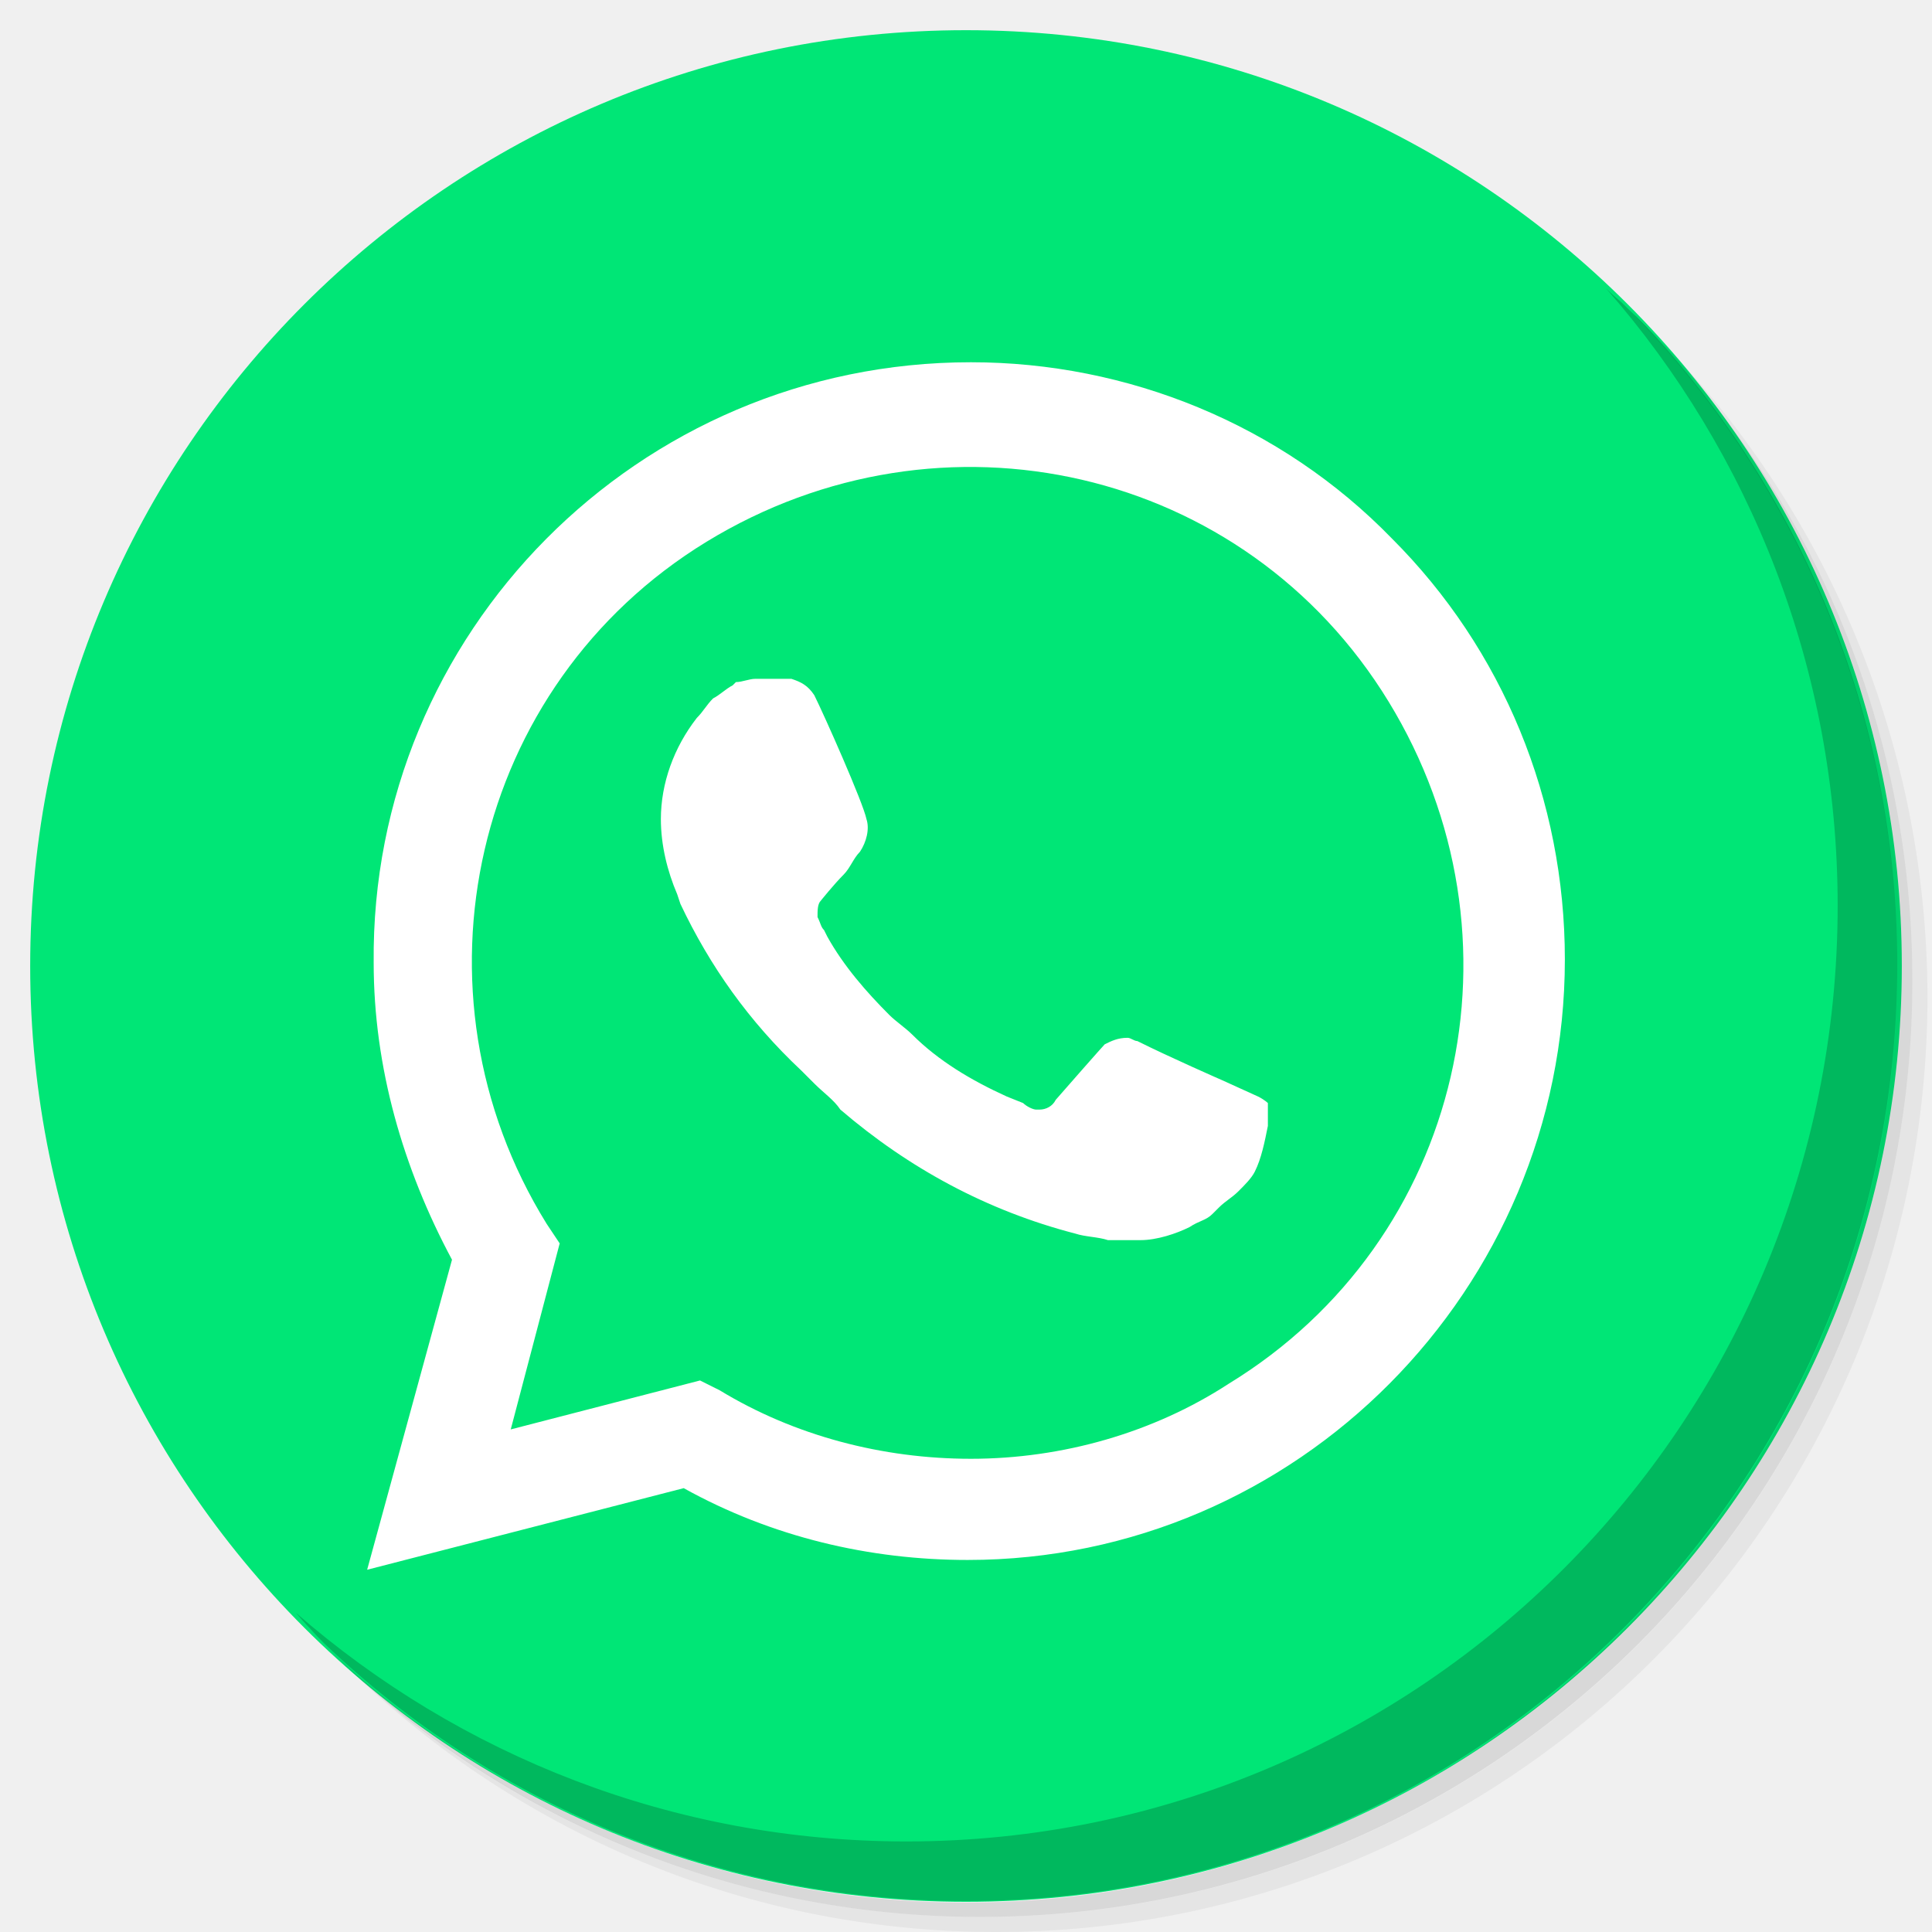
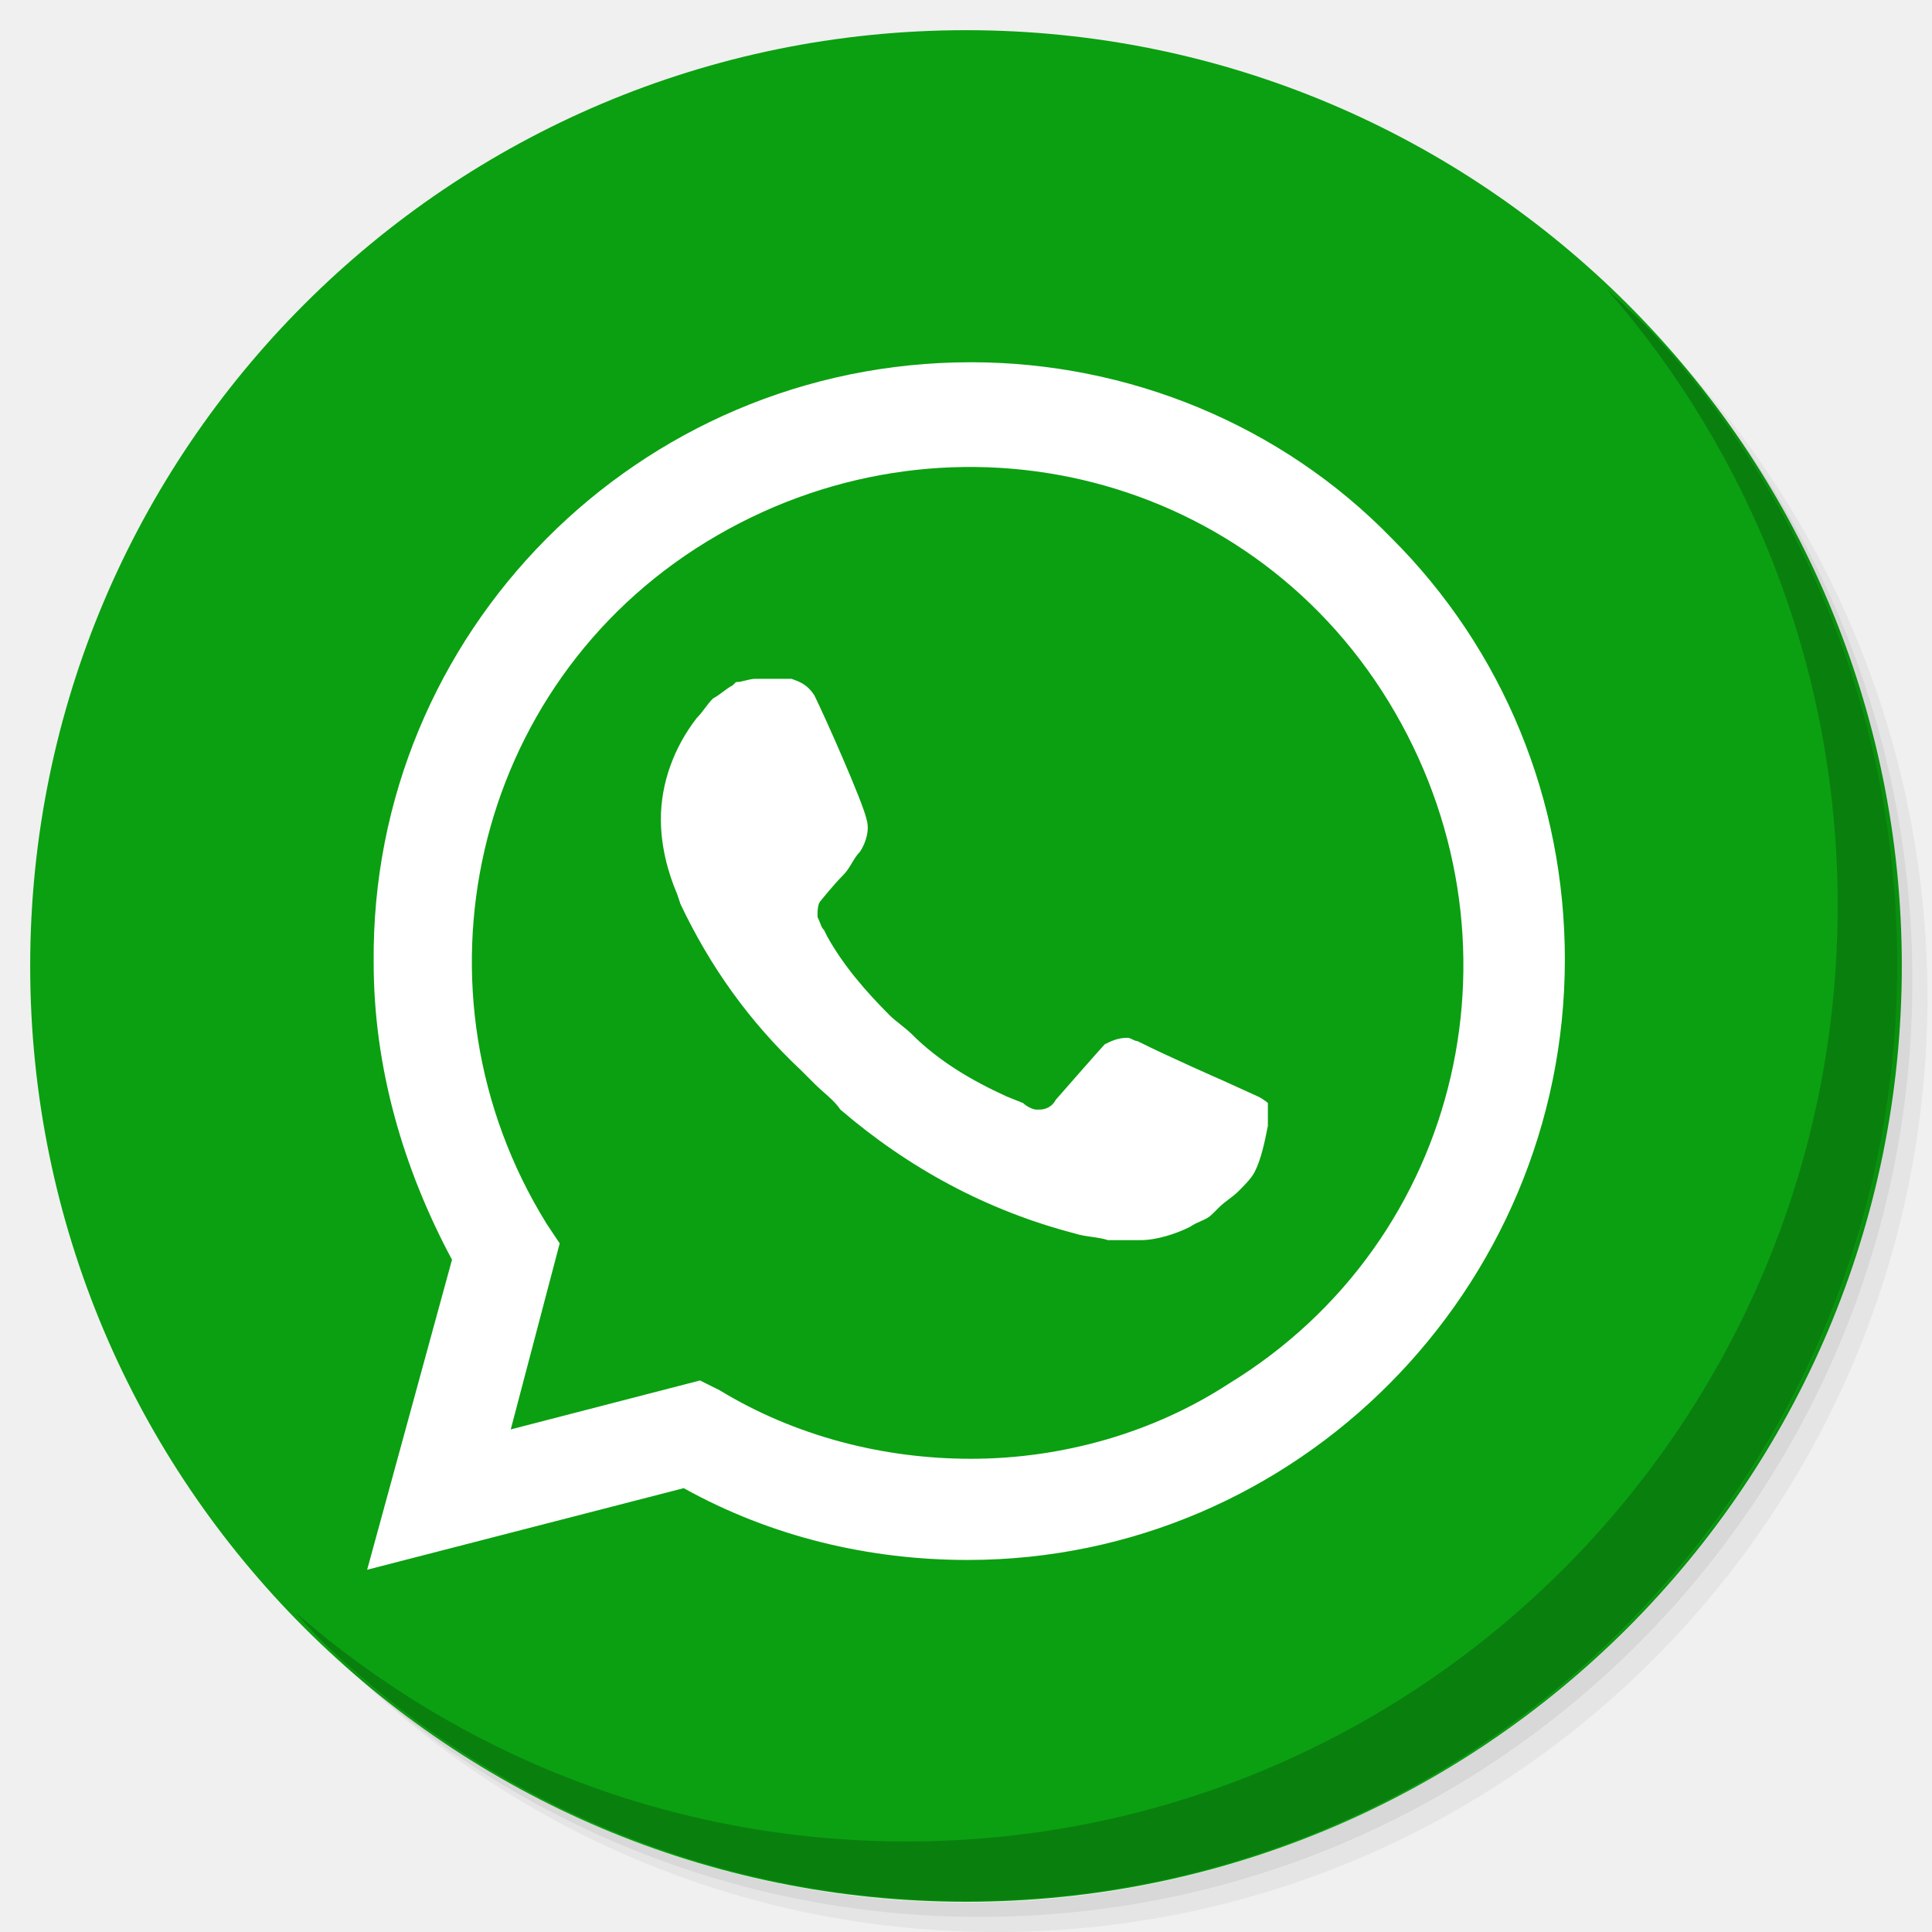
<svg xmlns="http://www.w3.org/2000/svg" xmlns:xlink="http://www.w3.org/1999/xlink" version="1.1" id="Layer_1" x="0px" y="0px" viewBox="0 0 256 256" enable-background="new 0 0 256 256" xml:space="preserve">
  <defs id="defs251">
    <clipPath id="b">
      <use width="100%" overflow="visible" xlink:href="#a" height="100%" id="use5" />
    </clipPath>
    <linearGradient x1="29.337" x2="81.837" y1="75.021" gradientUnits="userSpaceOnUse" y2="44.354" id="c">
      <stop id="stop10" offset="0" stop-opacity=".6" stop-color="#A52714" />
      <stop id="stop12" offset=".66" stop-opacity="0" stop-color="#A52714" />
    </linearGradient>
    <clipPath id="clipPath1232">
      <use width="100%" overflow="visible" xlink:href="#a" height="100%" id="use1230" />
    </clipPath>
    <clipPath id="clipPath1236">
      <use width="100%" overflow="visible" xlink:href="#a" height="100%" id="use1234" />
    </clipPath>
    <linearGradient x1="110.87" x2="52.538" y1="164.5" gradientUnits="userSpaceOnUse" y2="130.33" id="d">
      <stop id="stop23" offset="0" stop-opacity=".4" stop-color="#055524" />
      <stop id="stop25" offset=".33" stop-opacity="0" stop-color="#055524" />
    </linearGradient>
    <clipPath id="clipPath1244">
      <use width="100%" overflow="visible" xlink:href="#a" height="100%" id="use1242" />
    </clipPath>
    <clipPath id="clipPath1248">
      <use width="100%" overflow="visible" xlink:href="#a" height="100%" id="use1246" />
    </clipPath>
    <clipPath id="f">
      <use y="0" x="0" style="overflow:visible" id="use37" height="100%" xlink:href="#e" overflow="visible" width="100%" />
    </clipPath>
    <linearGradient x1="121.86" x2="136.55" y1="49.804" gradientUnits="userSpaceOnUse" y2="114.13" id="g">
      <stop id="stop42" offset="0" stop-opacity=".3" stop-color="#EA6100" />
      <stop id="stop44" offset=".66" stop-opacity="0" stop-color="#EA6100" />
    </linearGradient>
    <clipPath id="clipPath1258">
      <use width="100%" overflow="visible" xlink:href="#a" height="100%" id="use1256" />
    </clipPath>
    <clipPath id="clipPath1269">
      <use width="100%" overflow="visible" xlink:href="#a" height="100%" id="use1267" />
    </clipPath>
    <clipPath id="j">
      <use y="0" x="0" style="overflow:visible" id="use62" height="100%" xlink:href="#i" overflow="visible" width="100%" />
    </clipPath>
    <radialGradient id="l" gradientUnits="userSpaceOnUse" cy="55.948" cx="668.18" gradientTransform="translate(-576)" r="84.078">
      <stop stop-color="#3E2723" stop-opacity=".2" offset="0" id="stop73" />
      <stop stop-color="#3E2723" stop-opacity="0" offset="1" id="stop75" />
    </radialGradient>
    <clipPath id="clipPath1285">
      <use width="100%" overflow="visible" xlink:href="#a" height="100%" id="use1283" />
    </clipPath>
    <clipPath id="clipPath1289">
      <use width="100%" overflow="visible" xlink:href="#a" height="100%" id="use1287" />
    </clipPath>
    <clipPath id="n">
      <use y="0" x="0" style="overflow:visible" id="use83" height="100%" xlink:href="#m" overflow="visible" width="100%" />
    </clipPath>
    <radialGradient id="p" gradientUnits="userSpaceOnUse" cy="48.52" cx="597.88" gradientTransform="translate(-576)" r="78.044">
      <stop stop-color="#3E2723" stop-opacity=".2" offset="0" id="stop94" />
      <stop stop-color="#3E2723" stop-opacity="0" offset="1" id="stop96" />
    </radialGradient>
    <clipPath id="clipPath1305">
      <use width="100%" overflow="visible" xlink:href="#a" height="100%" id="use1303" />
    </clipPath>
    <radialGradient id="q" gradientUnits="userSpaceOnUse" cy="96.138" cx="671.84" gradientTransform="translate(-576)" r="87.87">
      <stop stop-color="#263238" stop-opacity=".2" offset="0" id="stop101" />
      <stop stop-color="#263238" stop-opacity="0" offset="1" id="stop103" />
    </radialGradient>
    <clipPath id="clipPath1312">
      <use width="100%" overflow="visible" xlink:href="#a" height="100%" id="use1310" />
    </clipPath>
    <clipPath id="clipPath1316">
      <use width="100%" overflow="visible" xlink:href="#a" height="100%" id="use1314" />
    </clipPath>
    <clipPath id="clipPath1320">
      <use width="100%" overflow="visible" xlink:href="#a" height="100%" id="use1318" />
    </clipPath>
    <clipPath id="clipPath1324">
      <use width="100%" overflow="visible" xlink:href="#a" height="100%" id="use1322" />
    </clipPath>
    <path d="m 8,184 h 83.77 l 38.88,-38.88 V 116 H 61.36 L 8,24.48 Z" id="e" />
    <path d="m 96,56 34.65,60 -38.88,68 H 184 V 56 Z" id="i" />
    <path d="M 21.97,8 V 48.34 L 61.36,116 96,56 h 88 V 8 Z" id="m" />
    <clipPath id="b-1">
      <use width="100%" overflow="visible" xlink:href="#a" height="100%" id="use5-7" />
    </clipPath>
    <clipPath id="clipPath1232-2">
      <use width="100%" overflow="visible" xlink:href="#a" height="100%" id="use1230-2" />
    </clipPath>
    <clipPath id="clipPath1236-6">
      <use width="100%" overflow="visible" xlink:href="#a" height="100%" id="use1234-1" />
    </clipPath>
    <clipPath id="clipPath1244-1">
      <use width="100%" overflow="visible" xlink:href="#a" height="100%" id="use1242-5" />
    </clipPath>
    <clipPath id="clipPath1248-9">
      <use width="100%" overflow="visible" xlink:href="#a" height="100%" id="use1246-4" />
    </clipPath>
    <clipPath id="f-9">
      <use y="0" x="0" style="overflow:visible" id="use37-0" height="100%" xlink:href="#e-8" overflow="visible" width="100%" />
    </clipPath>
    <clipPath id="clipPath1258-7">
      <use width="100%" overflow="visible" xlink:href="#a" height="100%" id="use1256-7" />
    </clipPath>
    <clipPath id="clipPath1269-1">
      <use width="100%" overflow="visible" xlink:href="#a" height="100%" id="use1267-1" />
    </clipPath>
    <clipPath id="j-5">
      <use y="0" x="0" style="overflow:visible" id="use62-9" height="100%" xlink:href="#i-5" overflow="visible" width="100%" />
    </clipPath>
    <radialGradient id="l-7" gradientUnits="userSpaceOnUse" cy="55.948" cx="668.18" gradientTransform="translate(-576)" r="84.078">
      <stop stop-color="#3E2723" stop-opacity=".2" offset="0" id="stop73-7" />
      <stop stop-color="#3E2723" stop-opacity="0" offset="1" id="stop75-6" />
    </radialGradient>
    <clipPath id="clipPath1285-7">
      <use width="100%" overflow="visible" xlink:href="#a" height="100%" id="use1283-3" />
    </clipPath>
    <clipPath id="clipPath1289-6">
      <use width="100%" overflow="visible" xlink:href="#a" height="100%" id="use1287-5" />
    </clipPath>
    <clipPath id="n-6">
      <use y="0" x="0" style="overflow:visible" id="use83-3" height="100%" xlink:href="#m-6" overflow="visible" width="100%" />
    </clipPath>
    <radialGradient id="p-9" gradientUnits="userSpaceOnUse" cy="48.52" cx="597.88" gradientTransform="translate(-576)" r="78.044">
      <stop stop-color="#3E2723" stop-opacity=".2" offset="0" id="stop94-4" />
      <stop stop-color="#3E2723" stop-opacity="0" offset="1" id="stop96-8" />
    </radialGradient>
    <clipPath id="clipPath1305-1">
      <use width="100%" overflow="visible" xlink:href="#a" height="100%" id="use1303-2" />
    </clipPath>
    <radialGradient id="q-9" gradientUnits="userSpaceOnUse" cy="96.138" cx="671.84" gradientTransform="translate(-576)" r="87.87">
      <stop stop-color="#263238" stop-opacity=".2" offset="0" id="stop101-3" />
      <stop stop-color="#263238" stop-opacity="0" offset="1" id="stop103-9" />
    </radialGradient>
    <clipPath id="clipPath1312-0">
      <use width="100%" overflow="visible" xlink:href="#a" height="100%" id="use1310-8" />
    </clipPath>
    <clipPath id="clipPath1316-8">
      <use width="100%" overflow="visible" xlink:href="#a" height="100%" id="use1314-5" />
    </clipPath>
    <clipPath id="clipPath1320-0">
      <use width="100%" overflow="visible" xlink:href="#a" height="100%" id="use1318-9" />
    </clipPath>
    <clipPath id="clipPath1324-6">
      <use width="100%" overflow="visible" xlink:href="#a" height="100%" id="use1322-3" />
    </clipPath>
    <path d="m 8,184 h 83.77 l 38.88,-38.88 V 116 H 61.36 L 8,24.48 Z" id="e-8" />
    <path d="m 96,56 34.65,60 -38.88,68 H 184 V 56 Z" id="i-5" />
    <path d="M 21.97,8 V 48.34 L 61.36,116 96,56 h 88 V 8 Z" id="m-6" />
    <radialGradient id="r" gradientUnits="userSpaceOnUse" cy="32.014" cx="34.286" gradientTransform="translate(-23.07961,-106.2699)" r="176.75">
      <stop stop-color="#fff" stop-opacity=".1" offset="0" id="stop130" />
      <stop stop-color="#fff" stop-opacity="0" offset="1" id="stop132" />
    </radialGradient>
    <clipPath id="b-0">
      <use y="0" x="0" style="overflow:visible" width="100%" overflow="visible" xlink:href="#a" height="100%" id="use5-5" />
    </clipPath>
    <clipPath id="clipPath963">
      <use y="0" x="0" style="overflow:visible" width="100%" overflow="visible" xlink:href="#a" height="100%" id="use961" />
    </clipPath>
    <clipPath id="clipPath967">
      <use y="0" x="0" style="overflow:visible" width="100%" overflow="visible" xlink:href="#a" height="100%" id="use965" />
    </clipPath>
    <radialGradient id="q-94" gradientUnits="userSpaceOnUse" cy="96.138" cx="671.84" gradientTransform="translate(-576)" r="87.87">
      <stop stop-color="#263238" stop-opacity=".2" offset="0" id="stop101-6" />
      <stop stop-color="#263238" stop-opacity="0" offset="1" id="stop103-92" />
    </radialGradient>
    <clipPath id="clipPath974">
      <use y="0" x="0" style="overflow:visible" width="100%" overflow="visible" xlink:href="#a" height="100%" id="use972" />
    </clipPath>
    <radialGradient id="p-2" gradientUnits="userSpaceOnUse" cy="48.52" cx="597.88" gradientTransform="translate(-576)" r="78.044">
      <stop stop-color="#3E2723" stop-opacity=".2" offset="0" id="stop94-47" />
      <stop stop-color="#3E2723" stop-opacity="0" offset="1" id="stop96-7" />
    </radialGradient>
    <clipPath id="clipPath981">
      <use y="0" x="0" style="overflow:visible" width="100%" overflow="visible" xlink:href="#a" height="100%" id="use979" />
    </clipPath>
    <clipPath id="clipPath985">
      <use y="0" x="0" style="overflow:visible" width="100%" overflow="visible" xlink:href="#a" height="100%" id="use983" />
    </clipPath>
    <clipPath id="n-5">
      <use width="100%" overflow="visible" xlink:href="#m-0" height="100%" id="use83-4" style="overflow:visible" x="0" y="0" />
    </clipPath>
    <radialGradient id="l-2" gradientUnits="userSpaceOnUse" cy="55.948" cx="668.18" gradientTransform="translate(-576)" r="84.078">
      <stop stop-color="#3E2723" stop-opacity=".2" offset="0" id="stop73-8" />
      <stop stop-color="#3E2723" stop-opacity="0" offset="1" id="stop75-9" />
    </radialGradient>
    <clipPath id="clipPath997">
      <use y="0" x="0" style="overflow:visible" width="100%" overflow="visible" xlink:href="#a" height="100%" id="use995" />
    </clipPath>
    <clipPath id="clipPath1001">
      <use y="0" x="0" style="overflow:visible" width="100%" overflow="visible" xlink:href="#a" height="100%" id="use999" />
    </clipPath>
    <clipPath id="j-3">
      <use width="100%" overflow="visible" xlink:href="#i-1" height="100%" id="use62-6" style="overflow:visible" x="0" y="0" />
    </clipPath>
    <clipPath id="clipPath1010">
      <use y="0" x="0" style="overflow:visible" width="100%" overflow="visible" xlink:href="#a" height="100%" id="use1008" />
    </clipPath>
    <clipPath id="clipPath1017">
      <use y="0" x="0" style="overflow:visible" width="100%" overflow="visible" xlink:href="#a" height="100%" id="use1015" />
    </clipPath>
    <clipPath id="f-0">
      <use width="100%" overflow="visible" xlink:href="#e-1" height="100%" id="use37-5" style="overflow:visible" x="0" y="0" />
    </clipPath>
    <clipPath id="clipPath1029">
      <use y="0" x="0" style="overflow:visible" width="100%" overflow="visible" xlink:href="#a" height="100%" id="use1027" />
    </clipPath>
    <clipPath id="clipPath1033">
      <use y="0" x="0" style="overflow:visible" width="100%" overflow="visible" xlink:href="#a" height="100%" id="use1031" />
    </clipPath>
    <clipPath id="clipPath1043">
      <use y="0" x="0" style="overflow:visible" width="100%" overflow="visible" xlink:href="#a" height="100%" id="use1041" />
    </clipPath>
    <clipPath id="clipPath1047">
      <use y="0" x="0" style="overflow:visible" width="100%" overflow="visible" xlink:href="#a" height="100%" id="use1045" />
    </clipPath>
    <path id="e-1" d="m 8,184 h 83.77 l 38.88,-38.88 V 116 H 61.36 L 8,24.48 Z" />
    <path id="i-1" d="m 96,56 34.65,60 -38.88,68 H 184 V 56 Z" />
    <path id="m-0" d="M 21.97,8 V 48.34 L 61.36,116 96,56 h 88 V 8 Z" />
    <circle r="88" cx="96" cy="96" id="a" />
    <path d="m8 184h83.77l38.88-38.88v-29.12h-69.29l-53.36-91.52z" id="e-6" />
    <path d="m96 56l34.65 60-38.88 68h92.23v-128z" id="i-2" />
    <path d="m21.97 8v40.34l39.39 67.66 34.64-60h88v-48z" id="m-8" />
    <defs id="defs1820">
      <path d="M 21.97,8 V 48.34 L 61.36,116 96,56 h 88 V 8 Z" id="path1928" />
    </defs>
    <clipPath id="n-7">
      <use id="use1822" height="100%" xlink:href="#m-8" overflow="visible" width="100%" style="overflow:visible" x="0" y="0" />
    </clipPath>
    <defs id="defs1799">
      <path d="m 96,56 34.65,60 -38.88,68 H 184 V 56 Z" id="path1918" />
    </defs>
    <clipPath id="j-6">
      <use id="use1801" height="100%" xlink:href="#i-2" overflow="visible" width="100%" style="overflow:visible" x="0" y="0" />
    </clipPath>
    <defs id="defs1774">
      <path d="m 8,184 h 83.77 l 38.88,-38.88 V 116 H 61.36 L 8,24.48 Z" id="path1902" />
    </defs>
    <clipPath id="f-06">
      <use id="use1776" height="100%" xlink:href="#e-6" overflow="visible" width="100%" style="overflow:visible" x="0" y="0" />
    </clipPath>
    <linearGradient x1="110.87" x2="52.538" y1="164.5" gradientUnits="userSpaceOnUse" y2="130.33" id="linearGradient1897">
      <stop id="stop1762" offset="0" stop-opacity=".4" stop-color="#055524" />
      <stop id="stop1764" offset=".33" stop-opacity="0" stop-color="#055524" />
    </linearGradient>
    <linearGradient x1="29.337" x2="81.837" y1="75.021" gradientUnits="userSpaceOnUse" y2="44.354" id="linearGradient1889">
      <stop id="stop1749" offset="0" stop-opacity=".6" stop-color="#A52714" />
      <stop id="stop1751" offset=".66" stop-opacity="0" stop-color="#A52714" />
    </linearGradient>
    <linearGradient id="linearGradient1910" y2="114.13" gradientUnits="userSpaceOnUse" y1="49.804" x2="136.55" x1="121.86">
      <stop stop-color="#EA6100" stop-opacity=".3" offset="0" id="stop1781" />
      <stop stop-color="#EA6100" stop-opacity="0" offset=".66" id="stop1783" />
    </linearGradient>
    <clipPath id="b-3">
      <use y="0" x="0" style="overflow:visible" width="100%" overflow="visible" xlink:href="#a" height="100%" id="use5-1" />
    </clipPath>
    <clipPath id="clipPath1024">
      <use y="0" x="0" style="overflow:visible" width="100%" overflow="visible" xlink:href="#a" height="100%" id="use1022" />
    </clipPath>
    <clipPath id="clipPath1028">
      <use y="0" x="0" style="overflow:visible" width="100%" overflow="visible" xlink:href="#a" height="100%" id="use1026" />
    </clipPath>
    <clipPath id="clipPath1035">
      <use y="0" x="0" style="overflow:visible" width="100%" overflow="visible" xlink:href="#a" height="100%" id="use1033" />
    </clipPath>
    <clipPath id="clipPath1039">
      <use y="0" x="0" style="overflow:visible" width="100%" overflow="visible" xlink:href="#a" height="100%" id="use1037" />
    </clipPath>
    <clipPath id="f-6">
      <use y="0" x="0" style="overflow:visible" id="use37-8" height="100%" xlink:href="#e-61" overflow="visible" width="100%" />
    </clipPath>
    <clipPath id="clipPath1048">
      <use y="0" x="0" style="overflow:visible" width="100%" overflow="visible" xlink:href="#a" height="100%" id="use1046" />
    </clipPath>
    <clipPath id="clipPath1058">
      <use y="0" x="0" style="overflow:visible" width="100%" overflow="visible" xlink:href="#a" height="100%" id="use1056" />
    </clipPath>
    <clipPath id="j-66">
      <use y="0" x="0" style="overflow:visible" id="use62-4" height="100%" xlink:href="#i-59" overflow="visible" width="100%" />
    </clipPath>
    <radialGradient id="l-9" gradientUnits="userSpaceOnUse" cy="55.948" cx="668.18" gradientTransform="translate(-576)" r="84.078">
      <stop stop-color="#3E2723" stop-opacity=".2" offset="0" id="stop73-5" />
      <stop stop-color="#3E2723" stop-opacity="0" offset="1" id="stop75-0" />
    </radialGradient>
    <clipPath id="clipPath1073">
      <use y="0" x="0" style="overflow:visible" width="100%" overflow="visible" xlink:href="#a" height="100%" id="use1071" />
    </clipPath>
    <clipPath id="clipPath1077">
      <use y="0" x="0" style="overflow:visible" width="100%" overflow="visible" xlink:href="#a" height="100%" id="use1075" />
    </clipPath>
    <clipPath id="n-4">
      <use y="0" x="0" style="overflow:visible" id="use83-8" height="100%" xlink:href="#m-4" overflow="visible" width="100%" />
    </clipPath>
    <radialGradient id="p-7" gradientUnits="userSpaceOnUse" cy="48.52" cx="597.88" gradientTransform="translate(-576)" r="78.044">
      <stop stop-color="#3E2723" stop-opacity=".2" offset="0" id="stop94-1" />
      <stop stop-color="#3E2723" stop-opacity="0" offset="1" id="stop96-72" />
    </radialGradient>
    <clipPath id="clipPath1092">
      <use y="0" x="0" style="overflow:visible" width="100%" overflow="visible" xlink:href="#a" height="100%" id="use1090" />
    </clipPath>
    <radialGradient id="q-7" gradientUnits="userSpaceOnUse" cy="96.138" cx="671.84" gradientTransform="translate(-576)" r="87.87">
      <stop stop-color="#263238" stop-opacity=".2" offset="0" id="stop101-2" />
      <stop stop-color="#263238" stop-opacity="0" offset="1" id="stop103-2" />
    </radialGradient>
    <clipPath id="clipPath1099">
      <use y="0" x="0" style="overflow:visible" width="100%" overflow="visible" xlink:href="#a" height="100%" id="use1097" />
    </clipPath>
    <clipPath id="clipPath1103">
      <use y="0" x="0" style="overflow:visible" width="100%" overflow="visible" xlink:href="#a" height="100%" id="use1101" />
    </clipPath>
    <clipPath id="clipPath1107">
      <use y="0" x="0" style="overflow:visible" width="100%" overflow="visible" xlink:href="#a" height="100%" id="use1105" />
    </clipPath>
    <clipPath id="clipPath1111">
      <use y="0" x="0" style="overflow:visible" width="100%" overflow="visible" xlink:href="#a" height="100%" id="use1109" />
    </clipPath>
    <radialGradient id="r-6" gradientUnits="userSpaceOnUse" cy="32.014" cx="34.286" gradientTransform="translate(-7,-7)" r="176.75">
      <stop stop-color="#fff" stop-opacity=".1" offset="0" id="stop130-1" />
      <stop stop-color="#fff" stop-opacity="0" offset="1" id="stop132-0" />
    </radialGradient>
    <path d="m 8,184 h 83.77 l 38.88,-38.88 V 116 H 61.36 L 8,24.48 Z" id="e-61" />
    <path d="m 96,56 34.65,60 -38.88,68 H 184 V 56 Z" id="i-59" />
    <path d="M 21.97,8 V 48.34 L 61.36,116 96,56 h 88 V 8 Z" id="m-4" />
    <clipPath id="b-9">
      <use y="0" x="0" style="overflow:visible" width="100%" overflow="visible" xlink:href="#a" height="100%" id="use5-0" />
    </clipPath>
    <clipPath id="clipPath1024-7">
      <use y="0" x="0" style="overflow:visible" width="100%" overflow="visible" xlink:href="#a" height="100%" id="use1022-7" />
    </clipPath>
    <clipPath id="clipPath1028-1">
      <use y="0" x="0" style="overflow:visible" width="100%" overflow="visible" xlink:href="#a" height="100%" id="use1026-1" />
    </clipPath>
    <clipPath id="clipPath1035-7">
      <use y="0" x="0" style="overflow:visible" width="100%" overflow="visible" xlink:href="#a" height="100%" id="use1033-7" />
    </clipPath>
    <clipPath id="clipPath1039-6">
      <use y="0" x="0" style="overflow:visible" width="100%" overflow="visible" xlink:href="#a" height="100%" id="use1037-7" />
    </clipPath>
    <clipPath id="f-3">
      <use y="0" x="0" style="overflow:visible" id="use37-6" height="100%" xlink:href="#e-9" overflow="visible" width="100%" />
    </clipPath>
    <clipPath id="clipPath1048-3">
      <use y="0" x="0" style="overflow:visible" width="100%" overflow="visible" xlink:href="#a" height="100%" id="use1046-9" />
    </clipPath>
    <clipPath id="clipPath1058-4">
      <use y="0" x="0" style="overflow:visible" width="100%" overflow="visible" xlink:href="#a" height="100%" id="use1056-8" />
    </clipPath>
    <clipPath id="j-1">
      <use y="0" x="0" style="overflow:visible" id="use62-2" height="100%" xlink:href="#i-6" overflow="visible" width="100%" />
    </clipPath>
    <radialGradient id="l-93" gradientUnits="userSpaceOnUse" cy="55.948" cx="668.18" gradientTransform="translate(-576)" r="84.078">
      <stop stop-color="#3E2723" stop-opacity=".2" offset="0" id="stop73-9" />
      <stop stop-color="#3E2723" stop-opacity="0" offset="1" id="stop75-08" />
    </radialGradient>
    <clipPath id="clipPath1073-8">
      <use y="0" x="0" style="overflow:visible" width="100%" overflow="visible" xlink:href="#a" height="100%" id="use1071-5" />
    </clipPath>
    <clipPath id="clipPath1077-0">
      <use y="0" x="0" style="overflow:visible" width="100%" overflow="visible" xlink:href="#a" height="100%" id="use1075-9" />
    </clipPath>
    <clipPath id="n-63">
      <use y="0" x="0" style="overflow:visible" id="use83-85" height="100%" xlink:href="#m-2" overflow="visible" width="100%" />
    </clipPath>
    <radialGradient id="p-6" gradientUnits="userSpaceOnUse" cy="48.52" cx="597.88" gradientTransform="translate(-576)" r="78.044">
      <stop stop-color="#3E2723" stop-opacity=".2" offset="0" id="stop94-11" />
      <stop stop-color="#3E2723" stop-opacity="0" offset="1" id="stop96-5" />
    </radialGradient>
    <clipPath id="clipPath1092-9">
      <use y="0" x="0" style="overflow:visible" width="100%" overflow="visible" xlink:href="#a" height="100%" id="use1090-8" />
    </clipPath>
    <radialGradient id="q-4" gradientUnits="userSpaceOnUse" cy="96.138" cx="671.84" gradientTransform="translate(-576)" r="87.87">
      <stop stop-color="#263238" stop-opacity=".2" offset="0" id="stop101-8" />
      <stop stop-color="#263238" stop-opacity="0" offset="1" id="stop103-1" />
    </radialGradient>
    <clipPath id="clipPath1099-0">
      <use y="0" x="0" style="overflow:visible" width="100%" overflow="visible" xlink:href="#a" height="100%" id="use1097-3" />
    </clipPath>
    <clipPath id="clipPath1103-0">
      <use y="0" x="0" style="overflow:visible" width="100%" overflow="visible" xlink:href="#a" height="100%" id="use1101-4" />
    </clipPath>
    <clipPath id="clipPath1107-4">
      <use y="0" x="0" style="overflow:visible" width="100%" overflow="visible" xlink:href="#a" height="100%" id="use1105-4" />
    </clipPath>
    <clipPath id="clipPath1111-4">
      <use y="0" x="0" style="overflow:visible" width="100%" overflow="visible" xlink:href="#a" height="100%" id="use1109-7" />
    </clipPath>
    <radialGradient id="r-63" gradientUnits="userSpaceOnUse" cy="32.014" cx="34.286" gradientTransform="translate(-7,-7)" r="176.75">
      <stop stop-color="#fff" stop-opacity=".1" offset="0" id="stop130-17" />
      <stop stop-color="#fff" stop-opacity="0" offset="1" id="stop132-5" />
    </radialGradient>
    <path d="m 8,184 h 83.77 l 38.88,-38.88 V 116 H 61.36 L 8,24.48 Z" id="e-9" />
    <path d="m 96,56 34.65,60 -38.88,68 H 184 V 56 Z" id="i-6" />
    <path d="M 21.97,8 V 48.34 L 61.36,116 96,56 h 88 V 8 Z" id="m-2" />
  </defs>
  <g id="layer2">
-     <circle style="display:inline;fill:#00e676;fill-opacity:1;stroke:none;stroke-width:2.74;stroke-miterlimit:4;stroke-dasharray:none;stroke-opacity:1" id="path1090" cx="128" cy="128" r="124" />
+     <circle style="display:inline;fill:#0ba011;fill-opacity:1;stroke:none;stroke-width:2.74;stroke-miterlimit:4;stroke-dasharray:none;stroke-opacity:1" id="path1090" cx="128" cy="128" r="124" />
  </g>
  <g id="layer1" style="display:inline">
    <path class="logo_white" d="M 184.432,71.351 C 169.73,56.216 149.405,48 128.649,48 84.541,48 49.081,83.892 49.514,127.568 c 0,13.838 3.892,27.243 10.378,39.351 L 48.649,208 90.595,197.189 c 11.676,6.486 24.649,9.514 37.622,9.514 v 0 c 43.676,0 79.135,-35.892 79.135,-79.568 0,-21.189 -8.216,-41.081 -22.919,-55.784 z M 128.649,193.297 v 0 c -11.676,0 -23.351,-3.027 -33.297,-9.081 l -2.595,-1.297 -25.081,6.486 6.486,-24.649 -1.73,-2.595 C 53.405,131.459 62.486,90.811 93.622,71.784 124.757,52.757 164.973,61.838 184,92.973 c 19.027,31.135 9.946,71.351 -21.189,90.378 -9.946,6.486 -22.054,9.946 -34.162,9.946 z m 38.054,-48 -4.757,-2.162 c 0,0 -6.919,-3.027 -11.243,-5.189 -0.432,0 -0.865,-0.432 -1.297,-0.432 -1.297,0 -2.162,0.432 -3.027,0.865 v 0 c 0,0 -0.432,0.432 -6.486,7.351 -0.432,0.865 -1.297,1.297 -2.162,1.297 h -0.432 c -0.432,0 -1.297,-0.432 -1.73,-0.865 l -2.162,-0.865 v 0 c -4.757,-2.162 -9.081,-4.757 -12.541,-8.216 -0.865,-0.865 -2.162,-1.73 -3.027,-2.595 -3.027,-3.027 -6.054,-6.486 -8.216,-10.378 l -0.432,-0.865 c -0.432,-0.432 -0.432,-0.865 -0.865,-1.73 0,-0.865 0,-1.73 0.432,-2.162 0,0 1.73,-2.162 3.027,-3.459 0.865,-0.865 1.297,-2.162 2.162,-3.027 0.865,-1.297 1.297,-3.027 0.865,-4.324 -0.432,-2.162 -5.622,-13.838 -6.919,-16.432 -0.865,-1.297 -1.73,-1.73 -3.027,-2.162 h -1.297 c -0.865,0 -2.162,0 -3.459,0 -0.865,0 -1.73,0.432 -2.595,0.432 l -0.432,0.432 c -0.865,0.432 -1.73,1.297 -2.595,1.73 -0.865,0.865 -1.297,1.73 -2.162,2.595 -3.027,3.892 -4.757,8.649 -4.757,13.405 v 0 c 0,3.459 0.865,6.919 2.162,9.946 l 0.432,1.297 c 3.892,8.216 9.081,15.568 16,22.054 l 1.73,1.73 c 1.297,1.297 2.595,2.162 3.459,3.459 9.081,7.784 19.459,13.405 31.135,16.432 1.297,0.432 3.027,0.432 4.324,0.865 v 0 c 1.297,0 3.027,0 4.324,0 2.162,0 4.757,-0.865 6.486,-1.73 1.297,-0.865 2.162,-0.865 3.027,-1.73 L 161.514,160 c 0.865,-0.865 1.73,-1.297 2.595,-2.162 0.865,-0.865 1.73,-1.73 2.162,-2.595 0.865,-1.73 1.297,-3.892 1.73,-6.054 0,-0.865 0,-2.162 0,-3.027 0,0 -0.432,-0.432 -1.297,-0.865 z" id="path6-6" style="fill:#ffffff;stroke-width:4.324" />
  </g>
  <g id="layer6" style="display:inline">
    <g id="g2548" style="display:inline" transform="translate(-2.960187,1.58543)">
      <path d="m 256.36,128.415 c 0,-33.9 -13.5,-64.5 -35.4,-86.9 -0.4,-0.3 -0.7,-0.7 -1.1,-1 21.3,22.3 34.5,52.6 34.5,86 0,68.5 -55.2,124 -123.4,124 -32.9,0 -62.9,-13 -85,-34.1 0.3,0.3 0.6,0.6 0.9,0.9 22.2,21.7 52.6,35.1 86,35.1 68.2,0 123.5,-55.5 123.5,-124 z" id="path238" style="display:inline;opacity:0.1" />
      <path d="m 219.86,40.415 c -0.7,-0.6 -1.4,-1.3 -2,-1.9 -0.7,-0.6 -1.4,-1.2 -2.1,-1.9 19.1,21.8 30.7,50.5 30.7,81.8 0,68.5 -55.2,124 -123.4,124 -30.9,0 -59.2,-11.4 -80.9,-30.3 0.6,0.7 1.2,1.4 1.9,2.1 0.6,0.7 1.3,1.4 1.9,2 22.1,21.1 52.1,34.1 85,34.1 68.2,0 123.4,-55.5 123.4,-124 0,-33.3 -13.1,-63.6 -34.5,-85.9 z" id="path240" style="display:inline;opacity:0.2" />
      <path d="m 220.96,41.515 c 21.9,22.4 35.4,53.1 35.4,86.9 0,68.5 -55.2,124 -123.4,124 -33.5,0 -63.8,-13.4 -86,-35.1 22.4,22.9 53.6,37.1 88,37.1 68.2,0 123.4,-55.5 123.4,-124 -0.1,-34.9 -14.4,-66.4 -37.4,-88.9 z" id="path236" style="display:inline;opacity:0.05" />
    </g>
  </g>
</svg>
